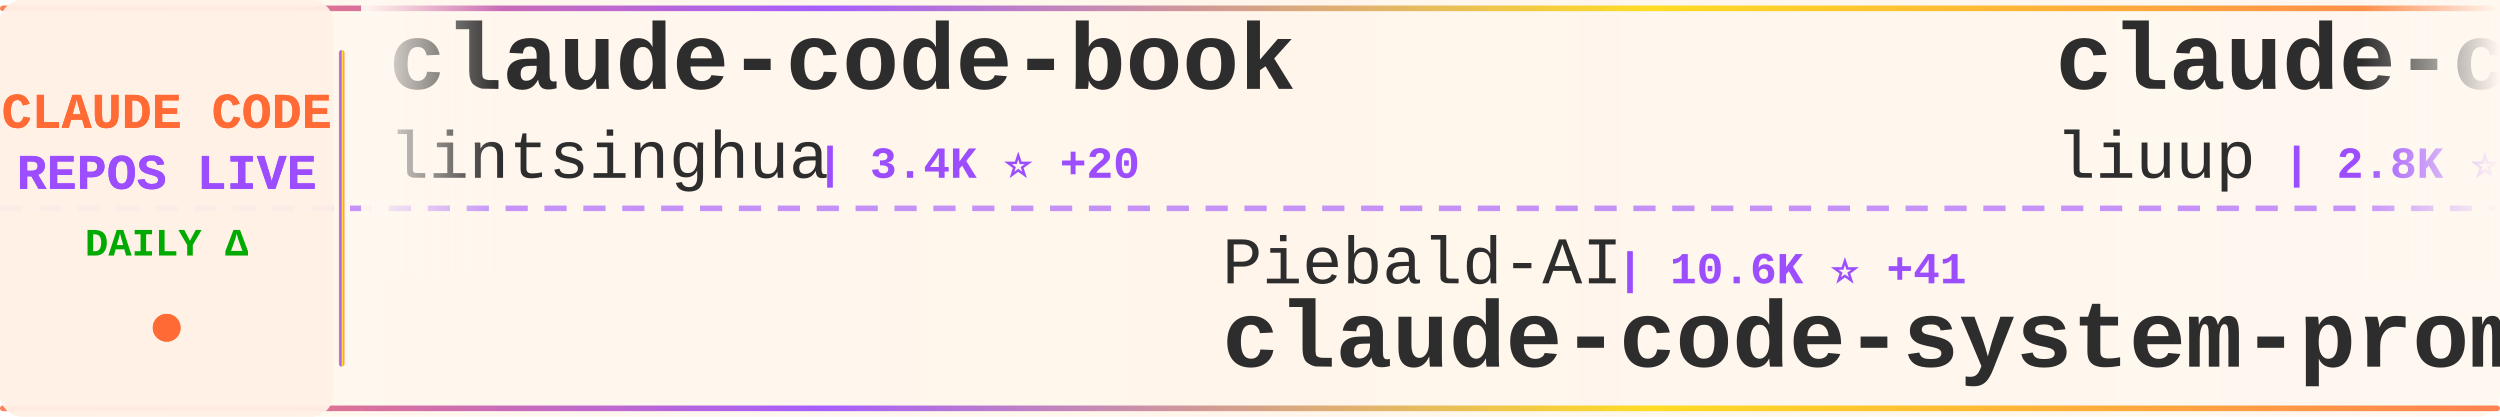
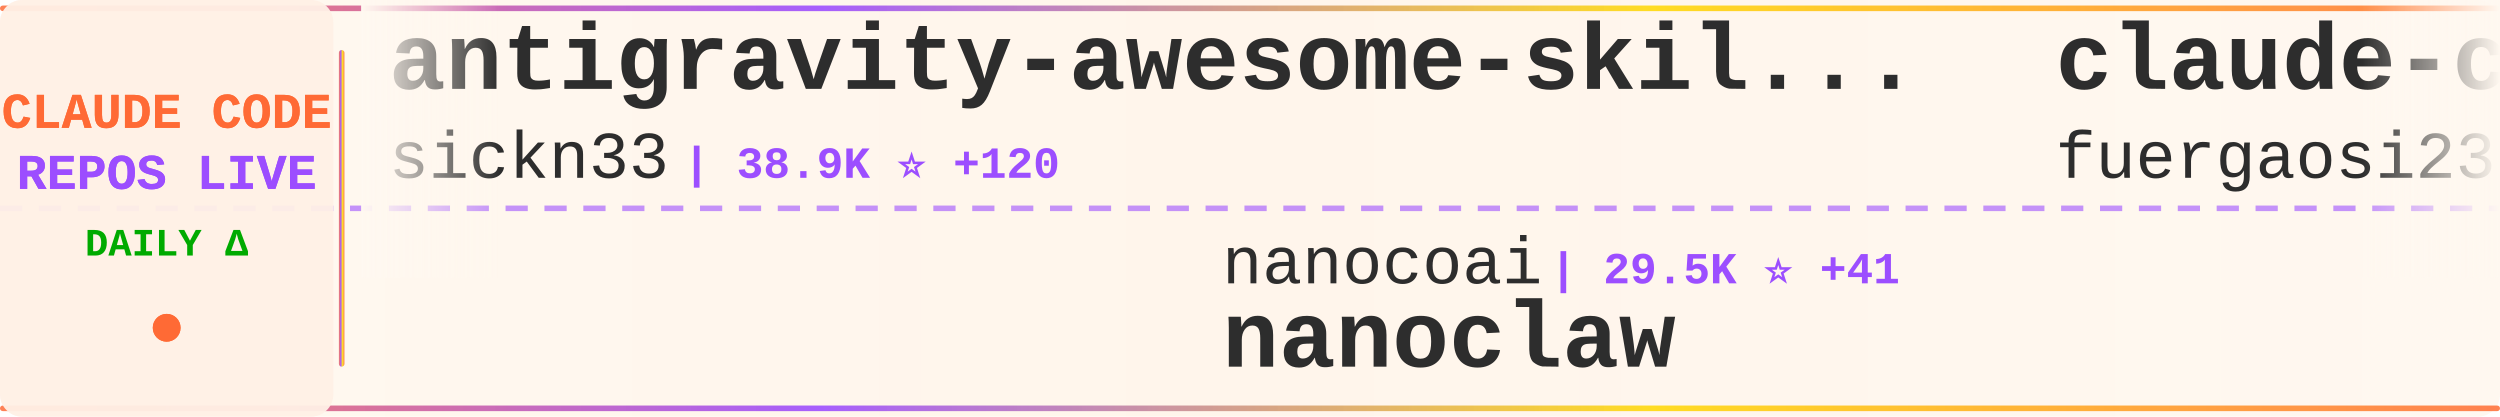
<svg xmlns="http://www.w3.org/2000/svg" width="900" height="150">
  <defs>
    <linearGradient id="tickerBg" x1="0%" y1="0%" x2="100%" y2="0%">
      <stop offset="0%" style="stop-color:#fff8f0;stop-opacity:0.98" />
      <stop offset="50%" style="stop-color:#fff5eb;stop-opacity:1" />
      <stop offset="100%" style="stop-color:#fff8f0;stop-opacity:0.98" />
    </linearGradient>
    <linearGradient id="borderGrad" x1="0%" y1="0%" x2="100%" y2="0%">
      <stop offset="0%" style="stop-color:#FF6B35;stop-opacity:0.85">
        <animate attributeName="stop-opacity" values="0.85;1;0.85" dur="2s" repeatCount="indefinite" />
      </stop>
      <stop offset="33%" style="stop-color:#9C4EFF;stop-opacity:0.9">
        <animate attributeName="stop-opacity" values="0.9;1;0.9" dur="2.2s" repeatCount="indefinite" />
      </stop>
      <stop offset="66%" style="stop-color:#FFD700;stop-opacity:0.85">
        <animate attributeName="stop-opacity" values="0.85;1;0.85" dur="1.8s" repeatCount="indefinite" />
      </stop>
      <stop offset="100%" style="stop-color:#FF6B35;stop-opacity:0.85">
        <animate attributeName="stop-opacity" values="0.85;1;0.85" dur="2s" repeatCount="indefinite" />
      </stop>
    </linearGradient>
    <filter id="textGlow">
      <feGaussianBlur stdDeviation="0.15" result="coloredBlur" />
      <feMerge>
        <feMergeNode in="coloredBlur" />
        <feMergeNode in="SourceGraphic" />
      </feMerge>
    </filter>
    <filter id="metricGlow">
      <feGaussianBlur stdDeviation="0.2" result="coloredBlur" />
      <feMerge>
        <feMergeNode in="coloredBlur" />
        <feMergeNode in="SourceGraphic" />
      </feMerge>
    </filter>
    <linearGradient id="leftFade" x1="0%" y1="0%" x2="100%" y2="0%">
      <stop offset="0%" style="stop-color:#fff8f0;stop-opacity:1" />
      <stop offset="100%" style="stop-color:#fff8f0;stop-opacity:0" />
    </linearGradient>
    <linearGradient id="rightFade" x1="0%" y1="0%" x2="100%" y2="0%">
      <stop offset="0%" style="stop-color:#fff8f0;stop-opacity:0" />
      <stop offset="100%" style="stop-color:#fff8f0;stop-opacity:1" />
    </linearGradient>
  </defs>
  <rect width="900" height="150" fill="url(#tickerBg)" rx="8" />
  <rect x="0" y="2" width="900" height="2" fill="url(#borderGrad)" rx="1" />
  <rect x="0" y="146" width="900" height="2" fill="url(#borderGrad)" rx="1" />
  <line x1="0" y1="75" x2="900" y2="75" stroke="#9C4EFF" stroke-width="2" stroke-dasharray="8 6" opacity="0.6" />
  <rect x="0" y="0" width="120" height="150" fill="#fff0e6" opacity="0.95" rx="8" />
  <text x="60" y="46" font-family="'Courier New', monospace" font-size="18" font-weight="bold" fill="#FF6B35" text-anchor="middle" filter="url(#textGlow)">
    CLAUDE CODE
  </text>
  <text x="60" y="68" font-family="'Courier New', monospace" font-size="18" font-weight="bold" fill="#9C4EFF" text-anchor="middle" filter="url(#textGlow)">
    REPOS LIVE
  </text>
  <text x="60" y="92" font-family="'Courier New', monospace" font-size="14" font-weight="bold" fill="#00aa00" text-anchor="middle">
    DAILY Δ
  </text>
  <circle cx="60" cy="118" r="5" fill="#FF6B35" filter="url(#metricGlow)">
    <animate attributeName="r" values="4;6;4" dur="1.5s" repeatCount="indefinite" />
    <animate attributeName="opacity" values="0.6;1;0.6" dur="1.5s" repeatCount="indefinite" />
  </circle>
  <rect x="122" y="18" width="2" height="114" fill="url(#borderGrad)" rx="1" />
  <clipPath id="tickerClip">
    <rect x="130" y="0" width="770" height="150" />
  </clipPath>
  <g clip-path="url(#tickerClip)">
    <g id="tickerItems">
      <animateTransform attributeName="transform" attributeType="XML" type="translate" from="0 0" to="-3000 0" dur="54s" repeatCount="indefinite" />
      <g transform="translate(0, 0)">
-         <text x="140" y="32" font-family="'Courier New', monospace" font-size="34" font-weight="bold" fill="#2d2d2d">claude-code-book</text>
-         <text x="140" y="64" font-family="'Courier New', monospace" font-size="24" font-weight="normal" fill="#2d2d2d" opacity="1.0">lintsinghua</text>
-         <text x="294" y="64" font-family="'Courier New', monospace" font-size="16" font-weight="bold" fill="#9C4EFF"> | 3.4K ⭐ +20</text>
+         <text x="140" y="32" font-family="'Courier New', monospace" font-size="34" font-weight="bold" fill="#2d2d2d">antigravity-awesome-skil...</text>
+         <text x="140" y="64" font-family="'Courier New', monospace" font-size="24" font-weight="normal" fill="#2d2d2d" opacity="1.0">sickn33</text>
+         <text x="246" y="64" font-family="'Courier New', monospace" font-size="16" font-weight="bold" fill="#9C4EFF"> | 38.9K ⭐ +120</text>
      </g>
      <g transform="translate(300, 0)">
-         <text x="140" y="102" font-family="'Courier New', monospace" font-size="24" font-weight="normal" fill="#2d2d2d" opacity="1.0">Piebald-AI</text>
-         <text x="282" y="102" font-family="'Courier New', monospace" font-size="16" font-weight="bold" fill="#9C4EFF"> | 10.6K ⭐ +41</text>
-         <text x="140" y="132" font-family="'Courier New', monospace" font-size="34" font-weight="bold" fill="#2d2d2d">claude-code-system-promp...</text>
+         <text x="140" y="102" font-family="'Courier New', monospace" font-size="24" font-weight="normal" fill="#2d2d2d" opacity="1.0">nanocoai</text>
+         <text x="258" y="102" font-family="'Courier New', monospace" font-size="16" font-weight="bold" fill="#9C4EFF"> | 29.5K ⭐ +41</text>
+         <text x="140" y="132" font-family="'Courier New', monospace" font-size="34" font-weight="bold" fill="#2d2d2d">nanoclaw</text>
      </g>
      <g transform="translate(600, 0)">
-         <text x="140" y="32" font-family="'Courier New', monospace" font-size="34" font-weight="bold" fill="#2d2d2d">claude-code-analysis</text>
-         <text x="140" y="64" font-family="'Courier New', monospace" font-size="24" font-weight="normal" fill="#2d2d2d" opacity="1.0">liuup</text>
-         <text x="222" y="64" font-family="'Courier New', monospace" font-size="16" font-weight="bold" fill="#9C4EFF"> | 2.8K ⭐ +27</text>
+         <text x="140" y="32" font-family="'Courier New', monospace" font-size="34" font-weight="bold" fill="#2d2d2d">claude-code-proxy</text>
+         <text x="140" y="64" font-family="'Courier New', monospace" font-size="24" font-weight="normal" fill="#2d2d2d" opacity="1.0">fuergaosi233</text>
+         <text x="306" y="64" font-family="'Courier New', monospace" font-size="16" font-weight="bold" fill="#9C4EFF"> | 2.6K ⭐ +1</text>
      </g>
      <g transform="translate(900, 0)">
-         <text x="140" y="102" font-family="'Courier New', monospace" font-size="24" font-weight="normal" fill="#2d2d2d" opacity="1.0">Windy3f3f3f3f</text>
-         <text x="318" y="102" font-family="'Courier New', monospace" font-size="16" font-weight="bold" fill="#9C4EFF"> | 2.5K ⭐ +9</text>
-         <text x="140" y="132" font-family="'Courier New', monospace" font-size="34" font-weight="bold" fill="#2d2d2d">how-claude-code-works</text>
+         <text x="140" y="102" font-family="'Courier New', monospace" font-size="24" font-weight="normal" fill="#2d2d2d" opacity="1.0">huangserva</text>
+         <text x="282" y="102" font-family="'Courier New', monospace" font-size="16" font-weight="bold" fill="#9C4EFF"> | 589 ⭐ +1</text>
+         <text x="140" y="132" font-family="'Courier New', monospace" font-size="34" font-weight="bold" fill="#2d2d2d">claude-code-cli</text>
      </g>
      <g transform="translate(1200, 0)">
-         <text x="140" y="32" font-family="'Courier New', monospace" font-size="34" font-weight="bold" fill="#2d2d2d">claude-code-spec-workflo...</text>
-         <text x="140" y="64" font-family="'Courier New', monospace" font-size="24" font-weight="normal" fill="#2d2d2d" opacity="1.0">Pimzino</text>
-         <text x="246" y="64" font-family="'Courier New', monospace" font-size="16" font-weight="bold" fill="#9C4EFF"> | 3.7K ⭐ +2</text>
+         <text x="140" y="32" font-family="'Courier New', monospace" font-size="34" font-weight="bold" fill="#2d2d2d">awesome-claude-code-suba...</text>
+         <text x="140" y="64" font-family="'Courier New', monospace" font-size="24" font-weight="normal" fill="#2d2d2d" opacity="1.0">VoltAgent</text>
+         <text x="270" y="64" font-family="'Courier New', monospace" font-size="16" font-weight="bold" fill="#9C4EFF"> | 20.7K ⭐ +107</text>
      </g>
      <g transform="translate(1500, 0)">
-         <text x="140" y="102" font-family="'Courier New', monospace" font-size="24" font-weight="normal" fill="#2d2d2d" opacity="1.0">edmund-io</text>
-         <text x="270" y="102" font-family="'Courier New', monospace" font-size="16" font-weight="bold" fill="#9C4EFF"> | 1.4K ⭐ +2</text>
-         <text x="140" y="132" font-family="'Courier New', monospace" font-size="34" font-weight="bold" fill="#2d2d2d">edmunds-claude-code</text>
+         <text x="140" y="102" font-family="'Courier New', monospace" font-size="24" font-weight="normal" fill="#2d2d2d" opacity="1.0">777genius</text>
+         <text x="270" y="102" font-family="'Courier New', monospace" font-size="16" font-weight="bold" fill="#9C4EFF"> | 913 ⭐</text>
+         <text x="140" y="132" font-family="'Courier New', monospace" font-size="34" font-weight="bold" fill="#2d2d2d">claude-code-source-code</text>
      </g>
      <g transform="translate(1800, 0)">
-         <text x="140" y="32" font-family="'Courier New', monospace" font-size="34" font-weight="bold" fill="#2d2d2d">Claude-Code-Usage-Monito...</text>
-         <text x="140" y="64" font-family="'Courier New', monospace" font-size="24" font-weight="normal" fill="#2d2d2d" opacity="1.0">Maciek-roboblog</text>
-         <text x="342" y="64" font-family="'Courier New', monospace" font-size="16" font-weight="bold" fill="#9C4EFF"> | 8.1K ⭐ +15</text>
+         <text x="140" y="32" font-family="'Courier New', monospace" font-size="34" font-weight="bold" fill="#2d2d2d">claude-code-settings</text>
+         <text x="140" y="64" font-family="'Courier New', monospace" font-size="24" font-weight="normal" fill="#2d2d2d" opacity="1.0">feiskyer</text>
+         <text x="258" y="64" font-family="'Courier New', monospace" font-size="16" font-weight="bold" fill="#9C4EFF"> | 1.5K ⭐ +1</text>
      </g>
      <g transform="translate(2100, 0)">
-         <text x="140" y="102" font-family="'Courier New', monospace" font-size="24" font-weight="normal" fill="#2d2d2d" opacity="1.0">luongnv89</text>
-         <text x="270" y="102" font-family="'Courier New', monospace" font-size="16" font-weight="bold" fill="#9C4EFF"> | 34.4K ⭐ +91</text>
-         <text x="140" y="132" font-family="'Courier New', monospace" font-size="34" font-weight="bold" fill="#2d2d2d">claude-howto</text>
+         <text x="140" y="102" font-family="'Courier New', monospace" font-size="24" font-weight="normal" fill="#2d2d2d" opacity="1.0">RishabhK103</text>
+         <text x="294" y="102" font-family="'Courier New', monospace" font-size="16" font-weight="bold" fill="#9C4EFF"> | 85 ⭐ +1</text>
+         <text x="140" y="132" font-family="'Courier New', monospace" font-size="34" font-weight="bold" fill="#2d2d2d">claude-code</text>
      </g>
      <g transform="translate(2400, 0)">
-         <text x="140" y="32" font-family="'Courier New', monospace" font-size="34" font-weight="bold" fill="#2d2d2d">Claude-code</text>
-         <text x="140" y="64" font-family="'Courier New', monospace" font-size="24" font-weight="normal" fill="#2d2d2d" opacity="1.0">zstmfhy</text>
-         <text x="246" y="64" font-family="'Courier New', monospace" font-size="16" font-weight="bold" fill="#9C4EFF"> | 190 ⭐</text>
+         <text x="140" y="32" font-family="'Courier New', monospace" font-size="34" font-weight="bold" fill="#2d2d2d">claude-code</text>
+         <text x="140" y="64" font-family="'Courier New', monospace" font-size="24" font-weight="normal" fill="#2d2d2d" opacity="1.0">jarmuine</text>
+         <text x="258" y="64" font-family="'Courier New', monospace" font-size="16" font-weight="bold" fill="#9C4EFF"> | 2.2K ⭐ +4</text>
      </g>
      <g transform="translate(2700, 0)">
-         <text x="140" y="102" font-family="'Courier New', monospace" font-size="24" font-weight="normal" fill="#2d2d2d" opacity="1.0">anthropics</text>
-         <text x="282" y="102" font-family="'Courier New', monospace" font-size="16" font-weight="bold" fill="#9C4EFF"> | 141.9K ⭐ +708</text>
-         <text x="140" y="132" font-family="'Courier New', monospace" font-size="34" font-weight="bold" fill="#2d2d2d">skills</text>
+         <text x="140" y="102" font-family="'Courier New', monospace" font-size="24" font-weight="normal" fill="#2d2d2d" opacity="1.0">ChinaSiro</text>
+         <text x="270" y="102" font-family="'Courier New', monospace" font-size="16" font-weight="bold" fill="#9C4EFF"> | 9.3K ⭐ +10</text>
+         <text x="140" y="132" font-family="'Courier New', monospace" font-size="34" font-weight="bold" fill="#2d2d2d">claude-code-sourcemap</text>
      </g>
      <g transform="translate(3000, 0)">
-         <text x="140" y="32" font-family="'Courier New', monospace" font-size="34" font-weight="bold" fill="#2d2d2d">claude-code-book</text>
-         <text x="140" y="64" font-family="'Courier New', monospace" font-size="24" font-weight="normal" fill="#2d2d2d" opacity="1.0">lintsinghua</text>
-         <text x="294" y="64" font-family="'Courier New', monospace" font-size="16" font-weight="bold" fill="#9C4EFF"> | 3.4K ⭐ +20</text>
+         <text x="140" y="32" font-family="'Courier New', monospace" font-size="34" font-weight="bold" fill="#2d2d2d">antigravity-awesome-skil...</text>
+         <text x="140" y="64" font-family="'Courier New', monospace" font-size="24" font-weight="normal" fill="#2d2d2d" opacity="1.0">sickn33</text>
+         <text x="246" y="64" font-family="'Courier New', monospace" font-size="16" font-weight="bold" fill="#9C4EFF"> | 38.9K ⭐ +120</text>
      </g>
      <g transform="translate(3300, 0)">
-         <text x="140" y="102" font-family="'Courier New', monospace" font-size="24" font-weight="normal" fill="#2d2d2d" opacity="1.0">Piebald-AI</text>
-         <text x="282" y="102" font-family="'Courier New', monospace" font-size="16" font-weight="bold" fill="#9C4EFF"> | 10.6K ⭐ +41</text>
-         <text x="140" y="132" font-family="'Courier New', monospace" font-size="34" font-weight="bold" fill="#2d2d2d">claude-code-system-promp...</text>
+         <text x="140" y="102" font-family="'Courier New', monospace" font-size="24" font-weight="normal" fill="#2d2d2d" opacity="1.0">nanocoai</text>
+         <text x="258" y="102" font-family="'Courier New', monospace" font-size="16" font-weight="bold" fill="#9C4EFF"> | 29.5K ⭐ +41</text>
+         <text x="140" y="132" font-family="'Courier New', monospace" font-size="34" font-weight="bold" fill="#2d2d2d">nanoclaw</text>
      </g>
      <g transform="translate(3600, 0)">
-         <text x="140" y="32" font-family="'Courier New', monospace" font-size="34" font-weight="bold" fill="#2d2d2d">claude-code-analysis</text>
-         <text x="140" y="64" font-family="'Courier New', monospace" font-size="24" font-weight="normal" fill="#2d2d2d" opacity="1.0">liuup</text>
-         <text x="222" y="64" font-family="'Courier New', monospace" font-size="16" font-weight="bold" fill="#9C4EFF"> | 2.8K ⭐ +27</text>
+         <text x="140" y="32" font-family="'Courier New', monospace" font-size="34" font-weight="bold" fill="#2d2d2d">claude-code-proxy</text>
+         <text x="140" y="64" font-family="'Courier New', monospace" font-size="24" font-weight="normal" fill="#2d2d2d" opacity="1.0">fuergaosi233</text>
+         <text x="306" y="64" font-family="'Courier New', monospace" font-size="16" font-weight="bold" fill="#9C4EFF"> | 2.6K ⭐ +1</text>
      </g>
      <g transform="translate(3900, 0)">
-         <text x="140" y="102" font-family="'Courier New', monospace" font-size="24" font-weight="normal" fill="#2d2d2d" opacity="1.0">Windy3f3f3f3f</text>
-         <text x="318" y="102" font-family="'Courier New', monospace" font-size="16" font-weight="bold" fill="#9C4EFF"> | 2.5K ⭐ +9</text>
-         <text x="140" y="132" font-family="'Courier New', monospace" font-size="34" font-weight="bold" fill="#2d2d2d">how-claude-code-works</text>
+         <text x="140" y="102" font-family="'Courier New', monospace" font-size="24" font-weight="normal" fill="#2d2d2d" opacity="1.0">huangserva</text>
+         <text x="282" y="102" font-family="'Courier New', monospace" font-size="16" font-weight="bold" fill="#9C4EFF"> | 589 ⭐ +1</text>
+         <text x="140" y="132" font-family="'Courier New', monospace" font-size="34" font-weight="bold" fill="#2d2d2d">claude-code-cli</text>
      </g>
    </g>
  </g>
  <rect x="130" y="0" width="50" height="100" fill="url(#leftFade)" />
  <rect x="850" y="0" width="50" height="100" fill="url(#rightFade)" />
</svg>
